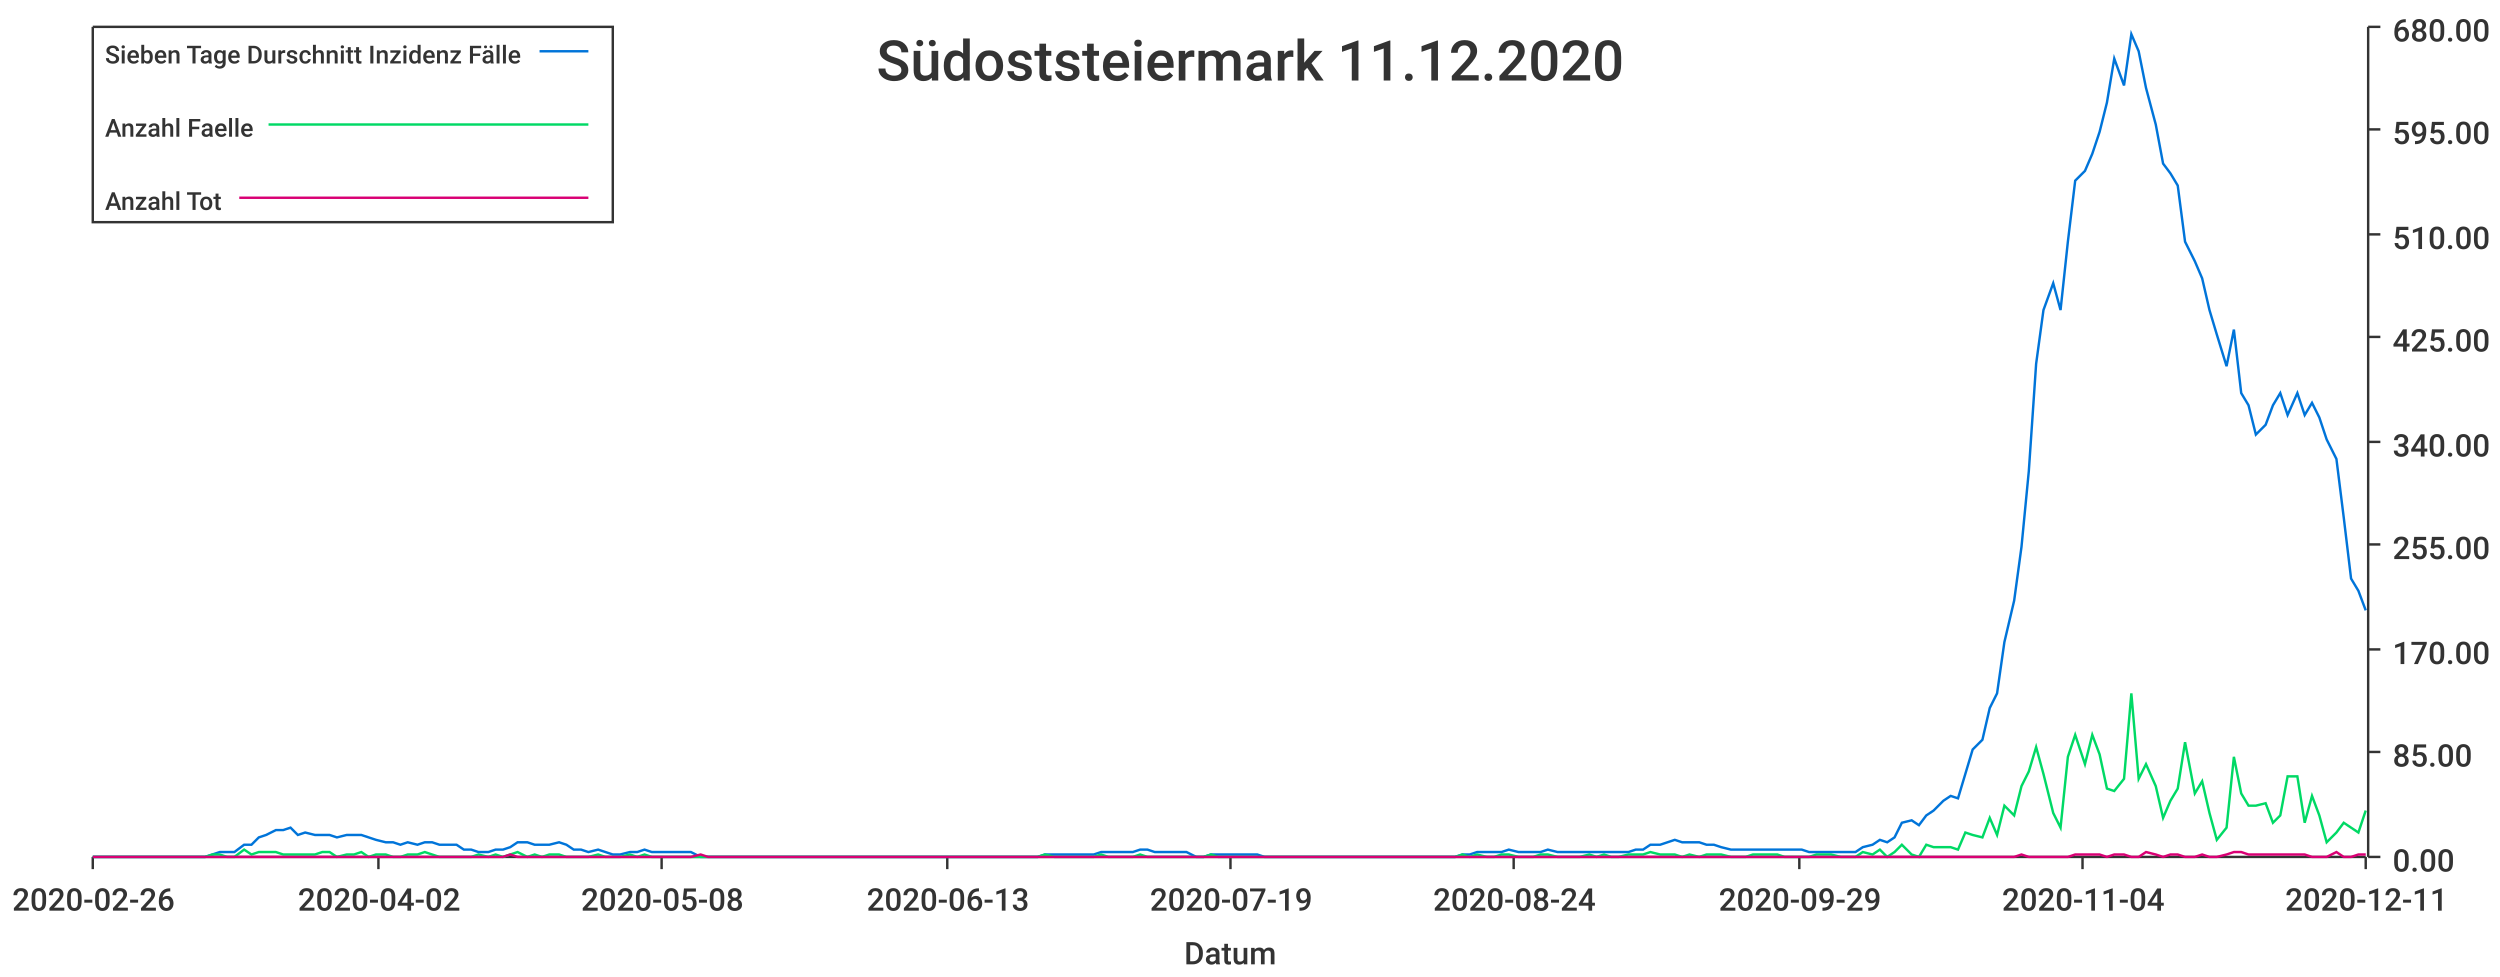
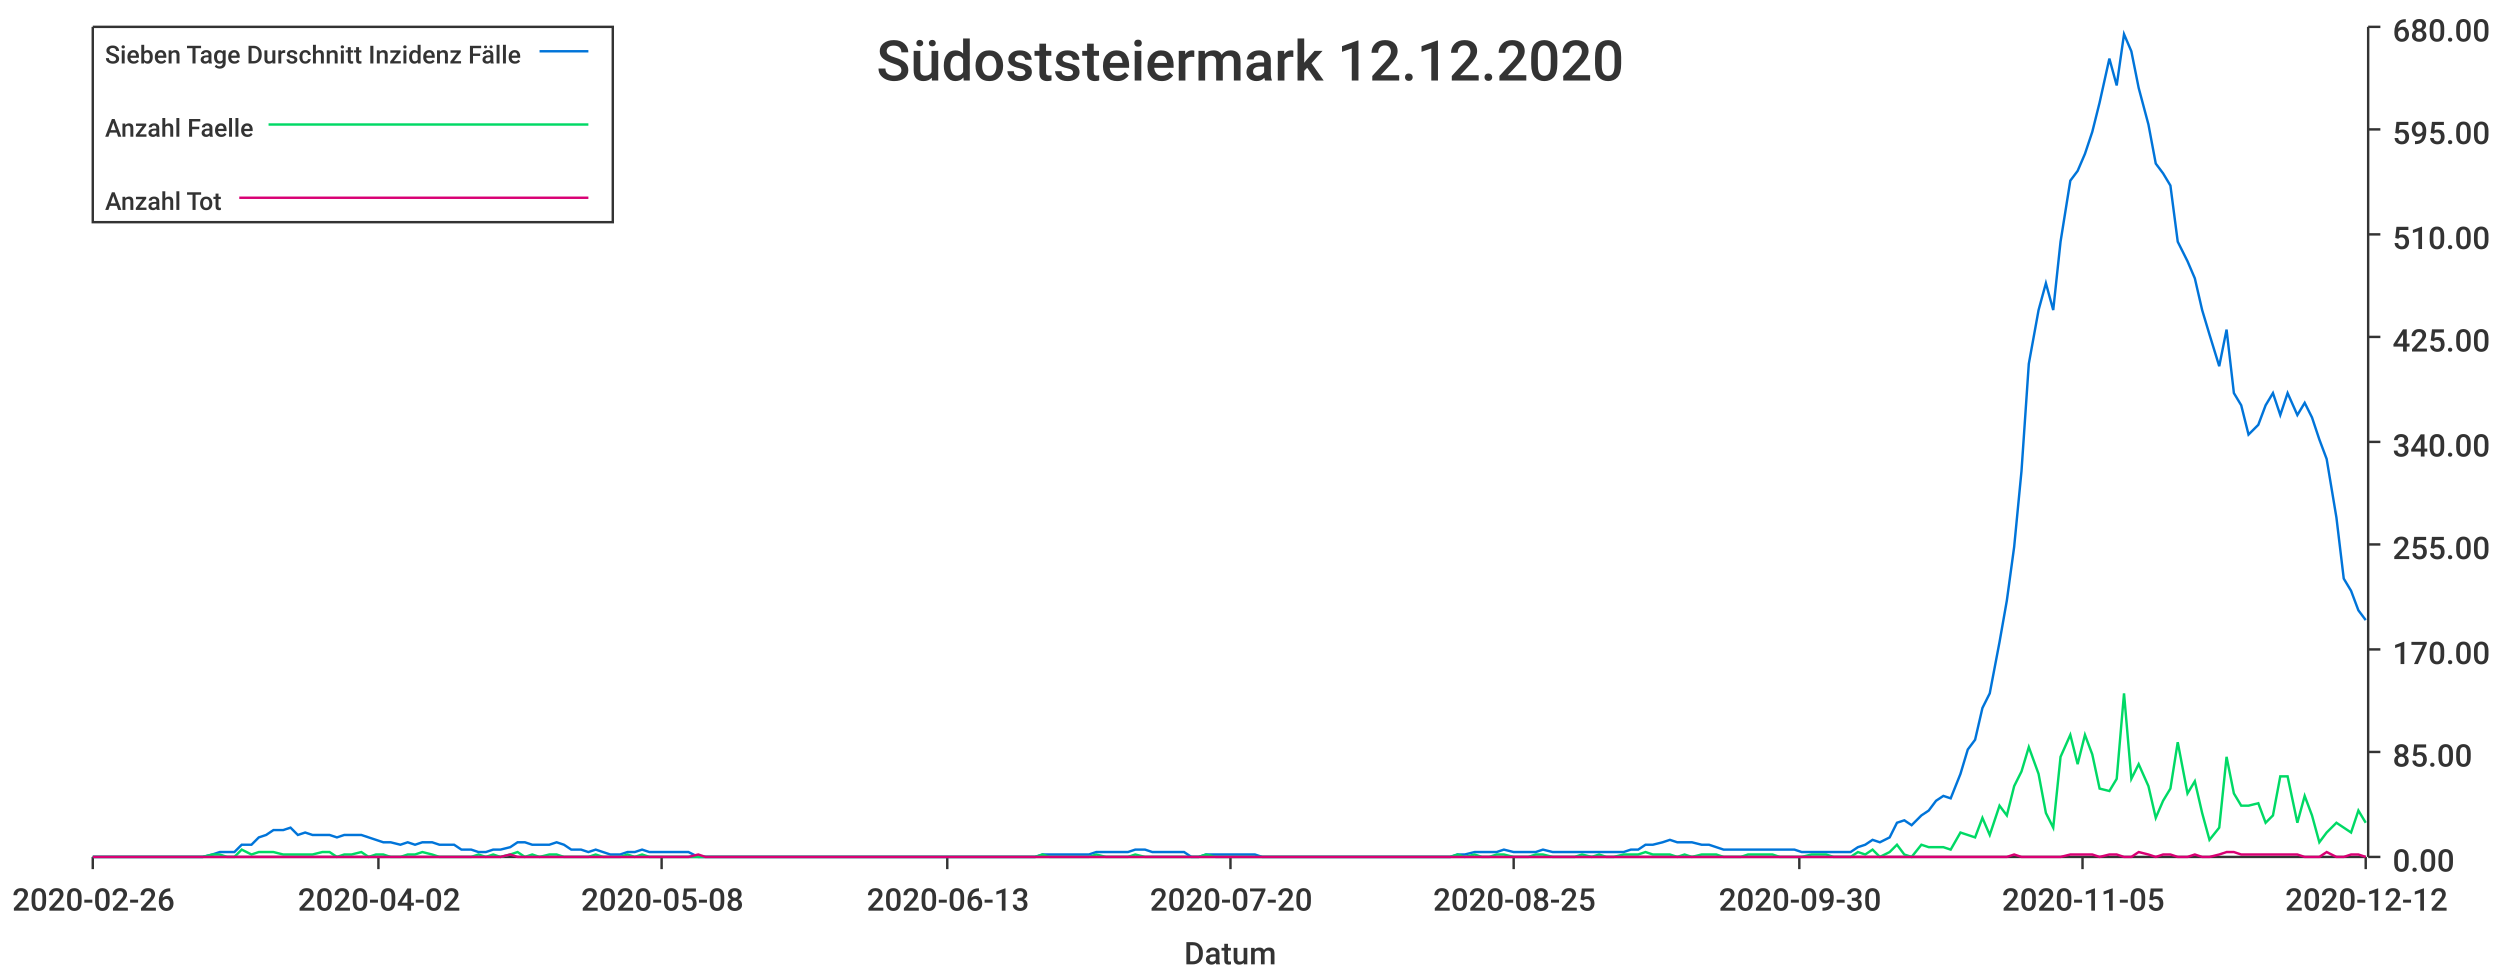
<svg xmlns="http://www.w3.org/2000/svg" width="1024" height="400">\n<path d="M 0 0 L 1024 0 L 1024 400 L 0 400 L 0 0" style="stroke-width:0;stroke:rgba(255,255,255,1.0);fill:rgba(255,255,255,1.0)" />
  <path d="M 38 11 L 969 11 L 969 351 L 38 351 L 38 11" style="stroke-width:0;stroke:rgba(255,255,255,1.0);fill:rgba(255,255,255,1.0)" />
  <path d="M 38 351 L 969 351" style="stroke-width:1;stroke:rgba(51,51,51,1.0);fill:none" />
  <path d="M 38 351 L 38 356" style="stroke-width:1;stroke:rgba(51,51,51,1.0);fill:none" />
  <text x="5" y="373" style="stroke-width:0;stroke:none;fill:rgba(51,51,51,1.0);font-size:12.8px;font-family:'Roboto Medium',sans-serif">2020-02-26</text>
  <path d="M 155 351 L 155 356" style="stroke-width:1;stroke:rgba(51,51,51,1.0);fill:none" />
  <text x="122" y="373" style="stroke-width:0;stroke:none;fill:rgba(51,51,51,1.0);font-size:12.8px;font-family:'Roboto Medium',sans-serif">2020-04-02</text>
  <path d="M 271 351 L 271 356" style="stroke-width:1;stroke:rgba(51,51,51,1.0);fill:none" />
  <text x="238" y="373" style="stroke-width:0;stroke:none;fill:rgba(51,51,51,1.0);font-size:12.8px;font-family:'Roboto Medium',sans-serif">2020-05-08</text>
  <path d="M 388 351 L 388 356" style="stroke-width:1;stroke:rgba(51,51,51,1.0);fill:none" />
  <text x="355" y="373" style="stroke-width:0;stroke:none;fill:rgba(51,51,51,1.0);font-size:12.8px;font-family:'Roboto Medium',sans-serif">2020-06-13</text>
  <path d="M 504 351 L 504 356" style="stroke-width:1;stroke:rgba(51,51,51,1.0);fill:none" />
-   <text x="471" y="373" style="stroke-width:0;stroke:none;fill:rgba(51,51,51,1.0);font-size:12.8px;font-family:'Roboto Medium',sans-serif">2020-07-19</text>
+   <text x="471" y="373" style="stroke-width:0;stroke:none;fill:rgba(51,51,51,1.0);font-size:12.8px;font-family:'Roboto Medium',sans-serif">2020-07-20</text>
  <path d="M 620 351 L 620 356" style="stroke-width:1;stroke:rgba(51,51,51,1.0);fill:none" />
-   <text x="587" y="373" style="stroke-width:0;stroke:none;fill:rgba(51,51,51,1.0);font-size:12.8px;font-family:'Roboto Medium',sans-serif">2020-08-24</text>
+   <text x="587" y="373" style="stroke-width:0;stroke:none;fill:rgba(51,51,51,1.0);font-size:12.8px;font-family:'Roboto Medium',sans-serif">2020-08-25</text>
  <path d="M 737 351 L 737 356" style="stroke-width:1;stroke:rgba(51,51,51,1.0);fill:none" />
-   <text x="704" y="373" style="stroke-width:0;stroke:none;fill:rgba(51,51,51,1.0);font-size:12.8px;font-family:'Roboto Medium',sans-serif">2020-09-29</text>
+   <text x="704" y="373" style="stroke-width:0;stroke:none;fill:rgba(51,51,51,1.0);font-size:12.8px;font-family:'Roboto Medium',sans-serif">2020-09-30</text>
  <path d="M 853 351 L 853 356" style="stroke-width:1;stroke:rgba(51,51,51,1.0);fill:none" />
-   <text x="820" y="373" style="stroke-width:0;stroke:none;fill:rgba(51,51,51,1.0);font-size:12.8px;font-family:'Roboto Medium',sans-serif">2020-11-04</text>
+   <text x="820" y="373" style="stroke-width:0;stroke:none;fill:rgba(51,51,51,1.0);font-size:12.8px;font-family:'Roboto Medium',sans-serif">2020-11-05</text>
  <path d="M 969 351 L 969 356" style="stroke-width:1;stroke:rgba(51,51,51,1.0);fill:none" />
-   <text x="936" y="373" style="stroke-width:0;stroke:none;fill:rgba(51,51,51,1.0);font-size:12.8px;font-family:'Roboto Medium',sans-serif">2020-12-11</text>
+   <text x="936" y="373" style="stroke-width:0;stroke:none;fill:rgba(51,51,51,1.0);font-size:12.8px;font-family:'Roboto Medium',sans-serif">2020-12-12</text>
  <text x="485" y="395" style="stroke-width:0;stroke:none;fill:rgba(51,51,51,1.0);font-size:12.8px;font-family:'Roboto Medium',sans-serif">Datum</text>
  <path d="M 970 351 L 970 11" style="stroke-width:1;stroke:rgba(51,51,51,1.0);fill:none" />
  <path d="M 970 351 L 975 351" style="stroke-width:1;stroke:rgba(51,51,51,1.0);fill:none" />
  <text x="980" y="357" style="stroke-width:0;stroke:none;fill:rgba(51,51,51,1.0);font-size:12.8px;font-family:'Roboto Medium',sans-serif">0.00</text>
  <path d="M 970 308 L 975 308" style="stroke-width:1;stroke:rgba(51,51,51,1.0);fill:none" />
  <text x="980" y="314" style="stroke-width:0;stroke:none;fill:rgba(51,51,51,1.0);font-size:12.8px;font-family:'Roboto Medium',sans-serif">85.00</text>
  <path d="M 970 266 L 975 266" style="stroke-width:1;stroke:rgba(51,51,51,1.0);fill:none" />
  <text x="980" y="272" style="stroke-width:0;stroke:none;fill:rgba(51,51,51,1.0);font-size:12.8px;font-family:'Roboto Medium',sans-serif">170.00</text>
  <path d="M 970 223 L 975 223" style="stroke-width:1;stroke:rgba(51,51,51,1.0);fill:none" />
  <text x="980" y="229" style="stroke-width:0;stroke:none;fill:rgba(51,51,51,1.0);font-size:12.8px;font-family:'Roboto Medium',sans-serif">255.00</text>
  <path d="M 970 181 L 975 181" style="stroke-width:1;stroke:rgba(51,51,51,1.0);fill:none" />
  <text x="980" y="187" style="stroke-width:0;stroke:none;fill:rgba(51,51,51,1.0);font-size:12.8px;font-family:'Roboto Medium',sans-serif">340.00</text>
  <path d="M 970 138 L 975 138" style="stroke-width:1;stroke:rgba(51,51,51,1.0);fill:none" />
  <text x="980" y="144" style="stroke-width:0;stroke:none;fill:rgba(51,51,51,1.0);font-size:12.8px;font-family:'Roboto Medium',sans-serif">425.00</text>
  <path d="M 970 96 L 975 96" style="stroke-width:1;stroke:rgba(51,51,51,1.0);fill:none" />
  <text x="980" y="102" style="stroke-width:0;stroke:none;fill:rgba(51,51,51,1.0);font-size:12.8px;font-family:'Roboto Medium',sans-serif">510.00</text>
  <path d="M 970 53 L 975 53" style="stroke-width:1;stroke:rgba(51,51,51,1.0);fill:none" />
  <text x="980" y="59" style="stroke-width:0;stroke:none;fill:rgba(51,51,51,1.0);font-size:12.8px;font-family:'Roboto Medium',sans-serif">595.00</text>
  <path d="M 970 11 L 975 11" style="stroke-width:1;stroke:rgba(51,51,51,1.0);fill:none" />
  <text x="980" y="17" style="stroke-width:0;stroke:none;fill:rgba(51,51,51,1.0);font-size:12.8px;font-family:'Roboto Medium',sans-serif">680.00</text>
-   <path d="M 38 351 L 42 351 L 45 351 L 48 351 L 51 351 L 55 351 L 58 351 L 61 351 L 64 351 L 67 351 L 71 351 L 74 351 L 77 351 L 80 351 L 84 351 L 87 350 L 90 349 L 93 349 L 96 349 L 100 346 L 103 346 L 106 343 L 109 342 L 113 340 L 116 340 L 119 339 L 122 342 L 125 341 L 129 342 L 132 342 L 135 342 L 138 343 L 142 342 L 145 342 L 148 342 L 151 343 L 154 344 L 158 345 L 161 345 L 164 346 L 167 345 L 171 346 L 174 345 L 177 345 L 180 346 L 183 346 L 187 346 L 190 348 L 193 348 L 196 349 L 200 349 L 203 348 L 206 348 L 209 347 L 212 345 L 216 345 L 219 346 L 222 346 L 225 346 L 229 345 L 232 346 L 235 348 L 238 348 L 241 349 L 245 348 L 248 349 L 251 350 L 254 350 L 258 349 L 261 349 L 264 348 L 267 349 L 270 349 L 274 349 L 277 349 L 280 349 L 283 349 L 287 351 L 290 351 L 293 351 L 296 351 L 299 351 L 303 351 L 306 351 L 309 351 L 312 351 L 316 351 L 319 351 L 322 351 L 325 351 L 328 351 L 332 351 L 335 351 L 338 351 L 341 351 L 345 351 L 348 351 L 351 351 L 354 351 L 357 351 L 361 351 L 364 351 L 367 351 L 370 351 L 374 351 L 377 351 L 380 351 L 383 351 L 386 351 L 390 351 L 393 351 L 396 351 L 399 351 L 403 351 L 406 351 L 409 351 L 412 351 L 415 351 L 419 351 L 422 351 L 425 351 L 428 350 L 432 350 L 435 350 L 438 350 L 441 350 L 444 350 L 448 350 L 451 349 L 454 349 L 457 349 L 461 349 L 464 349 L 467 348 L 470 348 L 473 349 L 477 349 L 480 349 L 483 349 L 486 349 L 490 351 L 493 351 L 496 350 L 499 350 L 502 350 L 506 350 L 509 350 L 512 350 L 515 350 L 518 351 L 522 351 L 525 351 L 528 351 L 531 351 L 535 351 L 538 351 L 541 351 L 544 351 L 547 351 L 551 351 L 554 351 L 557 351 L 560 351 L 564 351 L 567 351 L 570 351 L 573 351 L 576 351 L 580 351 L 583 351 L 586 351 L 589 351 L 593 351 L 596 351 L 599 350 L 602 350 L 605 349 L 609 349 L 612 349 L 615 349 L 618 348 L 622 349 L 625 349 L 628 349 L 631 349 L 634 348 L 638 349 L 641 349 L 644 349 L 647 349 L 651 349 L 654 349 L 657 349 L 660 349 L 663 349 L 667 349 L 670 348 L 673 348 L 676 346 L 680 346 L 683 345 L 686 344 L 689 345 L 692 345 L 696 345 L 699 346 L 702 346 L 705 347 L 709 348 L 712 348 L 715 348 L 718 348 L 721 348 L 725 348 L 728 348 L 731 348 L 734 348 L 738 348 L 741 349 L 744 349 L 747 349 L 750 349 L 754 349 L 757 349 L 760 349 L 763 347 L 767 346 L 770 344 L 773 345 L 776 343 L 779 337 L 783 336 L 786 338 L 789 334 L 792 332 L 796 328 L 799 326 L 802 327 L 805 317 L 808 307 L 812 303 L 815 290 L 818 284 L 821 263 L 825 246 L 828 224 L 831 193 L 834 149 L 837 127 L 841 116 L 844 127 L 847 99 L 850 74 L 854 70 L 857 63 L 860 54 L 863 42 L 866 24 L 870 35 L 873 14 L 876 21 L 879 36 L 883 51 L 886 67 L 889 71 L 892 76 L 895 99 L 899 107 L 902 114 L 905 127 L 908 137 L 912 150 L 915 135 L 918 161 L 921 166 L 924 178 L 928 174 L 931 166 L 934 161 L 937 170 L 941 161 L 944 170 L 947 165 L 950 171 L 953 180 L 957 188 L 960 212 L 963 237 L 966 242 L 969 250" style="stroke-width:1;stroke:rgba(0,116,217,1.0);fill:none" />
-   <path d="M 38 351 L 42 351 L 45 351 L 48 351 L 51 351 L 55 351 L 58 351 L 61 351 L 64 351 L 67 351 L 71 351 L 74 351 L 77 351 L 80 351 L 84 351 L 87 350 L 90 350 L 93 351 L 96 351 L 100 348 L 103 350 L 106 349 L 109 349 L 113 349 L 116 350 L 119 350 L 122 350 L 125 350 L 129 350 L 132 349 L 135 349 L 138 351 L 142 350 L 145 350 L 148 349 L 151 351 L 154 350 L 158 350 L 161 351 L 164 351 L 167 350 L 171 350 L 174 349 L 177 350 L 180 351 L 183 351 L 187 351 L 190 351 L 193 351 L 196 350 L 200 351 L 203 350 L 206 351 L 209 350 L 212 349 L 216 351 L 219 350 L 222 351 L 225 350 L 229 350 L 232 351 L 235 351 L 238 351 L 241 351 L 245 350 L 248 351 L 251 351 L 254 351 L 258 350 L 261 351 L 264 350 L 267 351 L 270 351 L 274 351 L 277 351 L 280 351 L 283 351 L 287 351 L 290 351 L 293 351 L 296 351 L 299 351 L 303 351 L 306 351 L 309 351 L 312 351 L 316 351 L 319 351 L 322 351 L 325 351 L 328 351 L 332 351 L 335 351 L 338 351 L 341 351 L 345 351 L 348 351 L 351 351 L 354 351 L 357 351 L 361 351 L 364 351 L 367 351 L 370 351 L 374 351 L 377 351 L 380 351 L 383 351 L 386 351 L 390 351 L 393 351 L 396 351 L 399 351 L 403 351 L 406 351 L 409 351 L 412 351 L 415 351 L 419 351 L 422 351 L 425 351 L 428 350 L 432 351 L 435 351 L 438 351 L 441 351 L 444 351 L 448 351 L 451 350 L 454 351 L 457 351 L 461 351 L 464 351 L 467 350 L 470 351 L 473 351 L 477 351 L 480 351 L 483 351 L 486 351 L 490 351 L 493 351 L 496 350 L 499 351 L 502 351 L 506 351 L 509 351 L 512 351 L 515 351 L 518 351 L 522 351 L 525 351 L 528 351 L 531 351 L 535 351 L 538 351 L 541 351 L 544 351 L 547 351 L 551 351 L 554 351 L 557 351 L 560 351 L 564 351 L 567 351 L 570 351 L 573 351 L 576 351 L 580 351 L 583 351 L 586 351 L 589 351 L 593 351 L 596 351 L 599 350 L 602 351 L 605 350 L 609 351 L 612 351 L 615 350 L 618 350 L 622 351 L 625 351 L 628 351 L 631 350 L 634 350 L 638 351 L 641 351 L 644 351 L 647 351 L 651 350 L 654 351 L 657 350 L 660 351 L 663 351 L 667 350 L 670 350 L 673 350 L 676 349 L 680 350 L 683 350 L 686 350 L 689 351 L 692 350 L 696 351 L 699 350 L 702 350 L 705 350 L 709 351 L 712 351 L 715 351 L 718 350 L 721 350 L 725 350 L 728 350 L 731 351 L 734 351 L 738 351 L 741 351 L 744 350 L 747 350 L 750 350 L 754 351 L 757 351 L 760 351 L 763 349 L 767 350 L 770 348 L 773 351 L 776 349 L 779 346 L 783 350 L 786 351 L 789 346 L 792 347 L 796 347 L 799 347 L 802 348 L 805 341 L 808 342 L 812 343 L 815 335 L 818 342 L 821 330 L 825 334 L 828 322 L 831 316 L 834 306 L 837 317 L 841 333 L 844 339 L 847 310 L 850 301 L 854 313 L 857 301 L 860 309 L 863 323 L 866 324 L 870 319 L 873 284 L 876 319 L 879 313 L 883 322 L 886 335 L 889 328 L 892 323 L 895 304 L 899 325 L 902 320 L 905 333 L 908 344 L 912 339 L 915 310 L 918 325 L 921 330 L 924 330 L 928 329 L 931 337 L 934 334 L 937 318 L 941 318 L 944 337 L 947 326 L 950 334 L 953 345 L 957 341 L 960 337 L 963 339 L 966 341 L 969 332" style="stroke-width:1;stroke:rgba(0,217,101,1.0);fill:none" />
-   <path d="M 38 351 L 42 351 L 45 351 L 48 351 L 51 351 L 55 351 L 58 351 L 61 351 L 64 351 L 67 351 L 71 351 L 74 351 L 77 351 L 80 351 L 84 351 L 87 351 L 90 351 L 93 351 L 96 351 L 100 351 L 103 351 L 106 351 L 109 351 L 113 351 L 116 351 L 119 351 L 122 351 L 125 351 L 129 351 L 132 351 L 135 351 L 138 351 L 142 351 L 145 351 L 148 351 L 151 351 L 154 351 L 158 351 L 161 351 L 164 351 L 167 351 L 171 351 L 174 351 L 177 351 L 180 351 L 183 351 L 187 351 L 190 351 L 193 351 L 196 351 L 200 351 L 203 351 L 206 351 L 209 350 L 212 351 L 216 351 L 219 351 L 222 351 L 225 351 L 229 351 L 232 351 L 235 351 L 238 351 L 241 351 L 245 351 L 248 351 L 251 351 L 254 351 L 258 351 L 261 351 L 264 351 L 267 351 L 270 351 L 274 351 L 277 351 L 280 351 L 283 351 L 287 350 L 290 351 L 293 351 L 296 351 L 299 351 L 303 351 L 306 351 L 309 351 L 312 351 L 316 351 L 319 351 L 322 351 L 325 351 L 328 351 L 332 351 L 335 351 L 338 351 L 341 351 L 345 351 L 348 351 L 351 351 L 354 351 L 357 351 L 361 351 L 364 351 L 367 351 L 370 351 L 374 351 L 377 351 L 380 351 L 383 351 L 386 351 L 390 351 L 393 351 L 396 351 L 399 351 L 403 351 L 406 351 L 409 351 L 412 351 L 415 351 L 419 351 L 422 351 L 425 351 L 428 351 L 432 351 L 435 351 L 438 351 L 441 351 L 444 351 L 448 351 L 451 351 L 454 351 L 457 351 L 461 351 L 464 351 L 467 351 L 470 351 L 473 351 L 477 351 L 480 351 L 483 351 L 486 351 L 490 351 L 493 351 L 496 351 L 499 351 L 502 351 L 506 351 L 509 351 L 512 351 L 515 351 L 518 351 L 522 351 L 525 351 L 528 351 L 531 351 L 535 351 L 538 351 L 541 351 L 544 351 L 547 351 L 551 351 L 554 351 L 557 351 L 560 351 L 564 351 L 567 351 L 570 351 L 573 351 L 576 351 L 580 351 L 583 351 L 586 351 L 589 351 L 593 351 L 596 351 L 599 351 L 602 351 L 605 351 L 609 351 L 612 351 L 615 351 L 618 351 L 622 351 L 625 351 L 628 351 L 631 351 L 634 351 L 638 351 L 641 351 L 644 351 L 647 351 L 651 351 L 654 351 L 657 351 L 660 351 L 663 351 L 667 351 L 670 351 L 673 351 L 676 351 L 680 351 L 683 351 L 686 351 L 689 351 L 692 351 L 696 351 L 699 351 L 702 351 L 705 351 L 709 351 L 712 351 L 715 351 L 718 351 L 721 351 L 725 351 L 728 351 L 731 351 L 734 351 L 738 351 L 741 351 L 744 351 L 747 351 L 750 351 L 754 351 L 757 351 L 760 351 L 763 351 L 767 351 L 770 351 L 773 351 L 776 351 L 779 351 L 783 351 L 786 351 L 789 351 L 792 351 L 796 351 L 799 351 L 802 351 L 805 351 L 808 351 L 812 351 L 815 351 L 818 351 L 821 351 L 825 351 L 828 350 L 831 351 L 834 351 L 837 351 L 841 351 L 844 351 L 847 351 L 850 350 L 854 350 L 857 350 L 860 350 L 863 351 L 866 350 L 870 350 L 873 351 L 876 351 L 879 349 L 883 350 L 886 351 L 889 350 L 892 350 L 895 351 L 899 351 L 902 350 L 905 351 L 908 351 L 912 350 L 915 349 L 918 349 L 921 350 L 924 350 L 928 350 L 931 350 L 934 350 L 937 350 L 941 350 L 944 350 L 947 351 L 950 351 L 953 351 L 957 349 L 960 351 L 963 351 L 966 350 L 969 350" style="stroke-width:1;stroke:rgba(217,0,116,1.0);fill:none" />
-   <text x="359" y="33" style="stroke-width:0;stroke:none;fill:rgba(51,51,51,1.0);font-size:23.0px;font-family:'Roboto Medium',sans-serif">Südoststeiermark 11.12.2020</text>
+   <path d="M 38 351 L 42 351 L 45 351 L 48 351 L 51 351 L 55 351 L 58 351 L 61 351 L 64 351 L 67 351 L 71 351 L 74 351 L 77 351 L 80 351 L 83 351 L 87 350 L 90 349 L 93 349 L 96 349 L 99 346 L 103 346 L 106 343 L 109 342 L 112 340 L 116 340 L 119 339 L 122 342 L 125 341 L 128 342 L 132 342 L 135 342 L 138 343 L 141 342 L 144 342 L 148 342 L 151 343 L 154 344 L 157 345 L 160 345 L 164 346 L 167 345 L 170 346 L 173 345 L 177 345 L 180 346 L 183 346 L 186 346 L 189 348 L 193 348 L 196 349 L 199 349 L 202 348 L 205 348 L 209 347 L 212 345 L 215 345 L 218 346 L 221 346 L 225 346 L 228 345 L 231 346 L 234 348 L 238 348 L 241 349 L 244 348 L 247 349 L 250 350 L 254 350 L 257 349 L 260 349 L 263 348 L 266 349 L 270 349 L 273 349 L 276 349 L 279 349 L 282 349 L 286 351 L 289 351 L 292 351 L 295 351 L 299 351 L 302 351 L 305 351 L 308 351 L 311 351 L 315 351 L 318 351 L 321 351 L 324 351 L 327 351 L 331 351 L 334 351 L 337 351 L 340 351 L 343 351 L 347 351 L 350 351 L 353 351 L 356 351 L 360 351 L 363 351 L 366 351 L 369 351 L 372 351 L 376 351 L 379 351 L 382 351 L 385 351 L 388 351 L 392 351 L 395 351 L 398 351 L 401 351 L 404 351 L 408 351 L 411 351 L 414 351 L 417 351 L 421 351 L 424 351 L 427 350 L 430 350 L 433 350 L 437 350 L 440 350 L 443 350 L 446 350 L 449 349 L 453 349 L 456 349 L 459 349 L 462 349 L 465 348 L 469 348 L 472 349 L 475 349 L 478 349 L 482 349 L 485 349 L 488 351 L 491 351 L 494 350 L 498 350 L 501 350 L 504 350 L 507 350 L 510 350 L 514 350 L 517 351 L 520 351 L 523 351 L 526 351 L 530 351 L 533 351 L 536 351 L 539 351 L 543 351 L 546 351 L 549 351 L 552 351 L 555 351 L 559 351 L 562 351 L 565 351 L 568 351 L 571 351 L 575 351 L 578 351 L 581 351 L 584 351 L 587 351 L 591 351 L 594 351 L 597 350 L 600 350 L 604 349 L 607 349 L 610 349 L 613 349 L 616 348 L 620 349 L 623 349 L 626 349 L 629 349 L 632 348 L 636 349 L 639 349 L 642 349 L 645 349 L 648 349 L 652 349 L 655 349 L 658 349 L 661 349 L 665 349 L 668 348 L 671 348 L 674 346 L 677 346 L 681 345 L 684 344 L 687 345 L 690 345 L 693 345 L 697 346 L 700 346 L 703 347 L 706 348 L 709 348 L 713 348 L 716 348 L 719 348 L 722 348 L 726 348 L 729 348 L 732 348 L 735 348 L 738 349 L 742 349 L 745 349 L 748 349 L 751 349 L 754 349 L 758 349 L 761 347 L 764 346 L 767 344 L 770 345 L 774 343 L 777 337 L 780 336 L 783 338 L 787 334 L 790 332 L 793 328 L 796 326 L 799 327 L 803 317 L 806 307 L 809 303 L 812 290 L 815 284 L 819 263 L 822 246 L 825 224 L 828 193 L 831 149 L 835 127 L 838 116 L 841 127 L 844 99 L 848 74 L 851 70 L 854 63 L 857 54 L 860 42 L 864 24 L 867 35 L 870 14 L 873 21 L 876 36 L 880 51 L 883 67 L 886 71 L 889 76 L 892 99 L 896 107 L 899 114 L 902 127 L 905 137 L 909 150 L 912 135 L 915 161 L 918 166 L 921 178 L 925 174 L 928 166 L 931 161 L 934 170 L 937 161 L 941 170 L 944 165 L 947 171 L 950 180 L 953 188 L 957 212 L 960 237 L 963 242 L 966 250 L 969 254" style="stroke-width:1;stroke:rgba(0,116,217,1.0);fill:none" />
+   <path d="M 38 351 L 42 351 L 45 351 L 48 351 L 51 351 L 55 351 L 58 351 L 61 351 L 64 351 L 67 351 L 71 351 L 74 351 L 77 351 L 80 351 L 83 351 L 87 350 L 90 350 L 93 351 L 96 351 L 99 348 L 103 350 L 106 349 L 109 349 L 112 349 L 116 350 L 119 350 L 122 350 L 125 350 L 128 350 L 132 349 L 135 349 L 138 351 L 141 350 L 144 350 L 148 349 L 151 351 L 154 350 L 157 350 L 160 351 L 164 351 L 167 350 L 170 350 L 173 349 L 177 350 L 180 351 L 183 351 L 186 351 L 189 351 L 193 351 L 196 350 L 199 351 L 202 350 L 205 351 L 209 350 L 212 349 L 215 351 L 218 350 L 221 351 L 225 350 L 228 350 L 231 351 L 234 351 L 238 351 L 241 351 L 244 350 L 247 351 L 250 351 L 254 351 L 257 350 L 260 351 L 263 350 L 266 351 L 270 351 L 273 351 L 276 351 L 279 351 L 282 351 L 286 351 L 289 351 L 292 351 L 295 351 L 299 351 L 302 351 L 305 351 L 308 351 L 311 351 L 315 351 L 318 351 L 321 351 L 324 351 L 327 351 L 331 351 L 334 351 L 337 351 L 340 351 L 343 351 L 347 351 L 350 351 L 353 351 L 356 351 L 360 351 L 363 351 L 366 351 L 369 351 L 372 351 L 376 351 L 379 351 L 382 351 L 385 351 L 388 351 L 392 351 L 395 351 L 398 351 L 401 351 L 404 351 L 408 351 L 411 351 L 414 351 L 417 351 L 421 351 L 424 351 L 427 350 L 430 351 L 433 351 L 437 351 L 440 351 L 443 351 L 446 351 L 449 350 L 453 351 L 456 351 L 459 351 L 462 351 L 465 350 L 469 351 L 472 351 L 475 351 L 478 351 L 482 351 L 485 351 L 488 351 L 491 351 L 494 350 L 498 351 L 501 351 L 504 351 L 507 351 L 510 351 L 514 351 L 517 351 L 520 351 L 523 351 L 526 351 L 530 351 L 533 351 L 536 351 L 539 351 L 543 351 L 546 351 L 549 351 L 552 351 L 555 351 L 559 351 L 562 351 L 565 351 L 568 351 L 571 351 L 575 351 L 578 351 L 581 351 L 584 351 L 587 351 L 591 351 L 594 351 L 597 350 L 600 351 L 604 350 L 607 351 L 610 351 L 613 350 L 616 350 L 620 351 L 623 351 L 626 351 L 629 350 L 632 350 L 636 351 L 639 351 L 642 351 L 645 351 L 648 350 L 652 351 L 655 350 L 658 351 L 661 351 L 665 350 L 668 350 L 671 350 L 674 349 L 677 350 L 681 350 L 684 350 L 687 351 L 690 350 L 693 351 L 697 350 L 700 350 L 703 350 L 706 351 L 709 351 L 713 351 L 716 350 L 719 350 L 722 350 L 726 350 L 729 351 L 732 351 L 735 351 L 738 351 L 742 350 L 745 350 L 748 350 L 751 351 L 754 351 L 758 351 L 761 349 L 764 350 L 767 348 L 770 351 L 774 349 L 777 346 L 780 350 L 783 351 L 787 346 L 790 347 L 793 347 L 796 347 L 799 348 L 803 341 L 806 342 L 809 343 L 812 335 L 815 342 L 819 330 L 822 334 L 825 322 L 828 316 L 831 306 L 835 317 L 838 333 L 841 339 L 844 310 L 848 301 L 851 313 L 854 301 L 857 309 L 860 323 L 864 324 L 867 319 L 870 284 L 873 319 L 876 313 L 880 322 L 883 335 L 886 328 L 889 323 L 892 304 L 896 325 L 899 320 L 902 333 L 905 344 L 909 339 L 912 310 L 915 325 L 918 330 L 921 330 L 925 329 L 928 337 L 931 334 L 934 318 L 937 318 L 941 337 L 944 326 L 947 334 L 950 345 L 953 341 L 957 337 L 960 339 L 963 341 L 966 332 L 969 337" style="stroke-width:1;stroke:rgba(0,217,101,1.0);fill:none" />
+   <path d="M 38 351 L 42 351 L 45 351 L 48 351 L 51 351 L 55 351 L 58 351 L 61 351 L 64 351 L 67 351 L 71 351 L 74 351 L 77 351 L 80 351 L 83 351 L 87 351 L 90 351 L 93 351 L 96 351 L 99 351 L 103 351 L 106 351 L 109 351 L 112 351 L 116 351 L 119 351 L 122 351 L 125 351 L 128 351 L 132 351 L 135 351 L 138 351 L 141 351 L 144 351 L 148 351 L 151 351 L 154 351 L 157 351 L 160 351 L 164 351 L 167 351 L 170 351 L 173 351 L 177 351 L 180 351 L 183 351 L 186 351 L 189 351 L 193 351 L 196 351 L 199 351 L 202 351 L 205 351 L 209 350 L 212 351 L 215 351 L 218 351 L 221 351 L 225 351 L 228 351 L 231 351 L 234 351 L 238 351 L 241 351 L 244 351 L 247 351 L 250 351 L 254 351 L 257 351 L 260 351 L 263 351 L 266 351 L 270 351 L 273 351 L 276 351 L 279 351 L 282 351 L 286 350 L 289 351 L 292 351 L 295 351 L 299 351 L 302 351 L 305 351 L 308 351 L 311 351 L 315 351 L 318 351 L 321 351 L 324 351 L 327 351 L 331 351 L 334 351 L 337 351 L 340 351 L 343 351 L 347 351 L 350 351 L 353 351 L 356 351 L 360 351 L 363 351 L 366 351 L 369 351 L 372 351 L 376 351 L 379 351 L 382 351 L 385 351 L 388 351 L 392 351 L 395 351 L 398 351 L 401 351 L 404 351 L 408 351 L 411 351 L 414 351 L 417 351 L 421 351 L 424 351 L 427 351 L 430 351 L 433 351 L 437 351 L 440 351 L 443 351 L 446 351 L 449 351 L 453 351 L 456 351 L 459 351 L 462 351 L 465 351 L 469 351 L 472 351 L 475 351 L 478 351 L 482 351 L 485 351 L 488 351 L 491 351 L 494 351 L 498 351 L 501 351 L 504 351 L 507 351 L 510 351 L 514 351 L 517 351 L 520 351 L 523 351 L 526 351 L 530 351 L 533 351 L 536 351 L 539 351 L 543 351 L 546 351 L 549 351 L 552 351 L 555 351 L 559 351 L 562 351 L 565 351 L 568 351 L 571 351 L 575 351 L 578 351 L 581 351 L 584 351 L 587 351 L 591 351 L 594 351 L 597 351 L 600 351 L 604 351 L 607 351 L 610 351 L 613 351 L 616 351 L 620 351 L 623 351 L 626 351 L 629 351 L 632 351 L 636 351 L 639 351 L 642 351 L 645 351 L 648 351 L 652 351 L 655 351 L 658 351 L 661 351 L 665 351 L 668 351 L 671 351 L 674 351 L 677 351 L 681 351 L 684 351 L 687 351 L 690 351 L 693 351 L 697 351 L 700 351 L 703 351 L 706 351 L 709 351 L 713 351 L 716 351 L 719 351 L 722 351 L 726 351 L 729 351 L 732 351 L 735 351 L 738 351 L 742 351 L 745 351 L 748 351 L 751 351 L 754 351 L 758 351 L 761 351 L 764 351 L 767 351 L 770 351 L 774 351 L 777 351 L 780 351 L 783 351 L 787 351 L 790 351 L 793 351 L 796 351 L 799 351 L 803 351 L 806 351 L 809 351 L 812 351 L 815 351 L 819 351 L 822 351 L 825 350 L 828 351 L 831 351 L 835 351 L 838 351 L 841 351 L 844 351 L 848 350 L 851 350 L 854 350 L 857 350 L 860 351 L 864 350 L 867 350 L 870 351 L 873 351 L 876 349 L 880 350 L 883 351 L 886 350 L 889 350 L 892 351 L 896 351 L 899 350 L 902 351 L 905 351 L 909 350 L 912 349 L 915 349 L 918 350 L 921 350 L 925 350 L 928 350 L 931 350 L 934 350 L 937 350 L 941 350 L 944 351 L 947 351 L 950 351 L 953 349 L 957 351 L 960 351 L 963 350 L 966 350 L 969 351" style="stroke-width:1;stroke:rgba(217,0,116,1.0);fill:none" />
+   <text x="359" y="33" style="stroke-width:0;stroke:none;fill:rgba(51,51,51,1.0);font-size:23.0px;font-family:'Roboto Medium',sans-serif">Südoststeiermark 12.12.2020</text>
  <path d="M 38 11 L 251 11 L 251 91 L 38 91 L 38 11" style="stroke-width:1;stroke:rgba(51,51,51,1.0);fill:rgba(255,255,255,1.0)" />
  <text x="43" y="26" style="stroke-width:0;stroke:none;fill:rgba(51,51,51,1.0);font-size:10.2px;font-family:'Roboto Medium',sans-serif">Sieben Tage Durschnitt Inzidenz Fälle</text>
  <path d="M 221 21 L 241 21" style="stroke-width:1;stroke:rgba(0,116,217,1.0);fill:none" />
  <text x="43" y="56" style="stroke-width:0;stroke:none;fill:rgba(51,51,51,1.0);font-size:10.2px;font-family:'Roboto Medium',sans-serif">Anzahl Faelle</text>
  <path d="M 110 51 L 241 51" style="stroke-width:1;stroke:rgba(0,217,101,1.0);fill:none" />
  <text x="43" y="86" style="stroke-width:0;stroke:none;fill:rgba(51,51,51,1.0);font-size:10.2px;font-family:'Roboto Medium',sans-serif">Anzahl Tot</text>
  <path d="M 98 81 L 241 81" style="stroke-width:1;stroke:rgba(217,0,116,1.0);fill:none" />
</svg>
